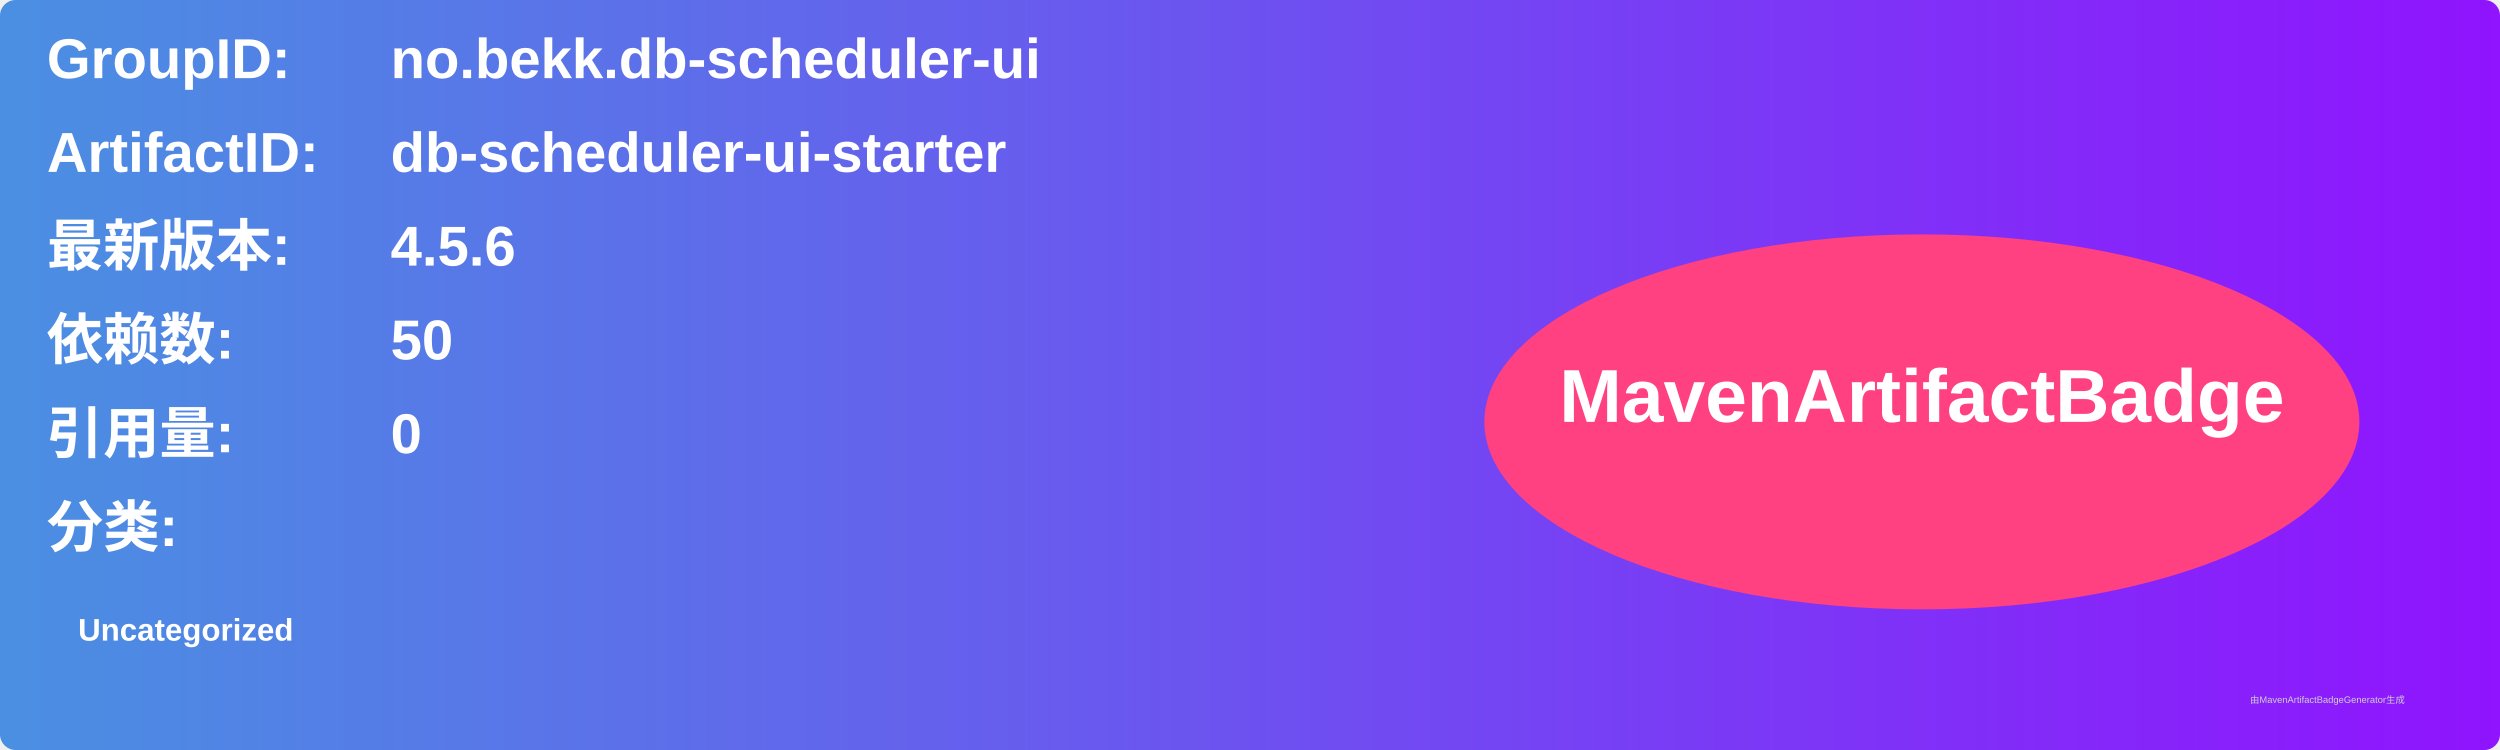
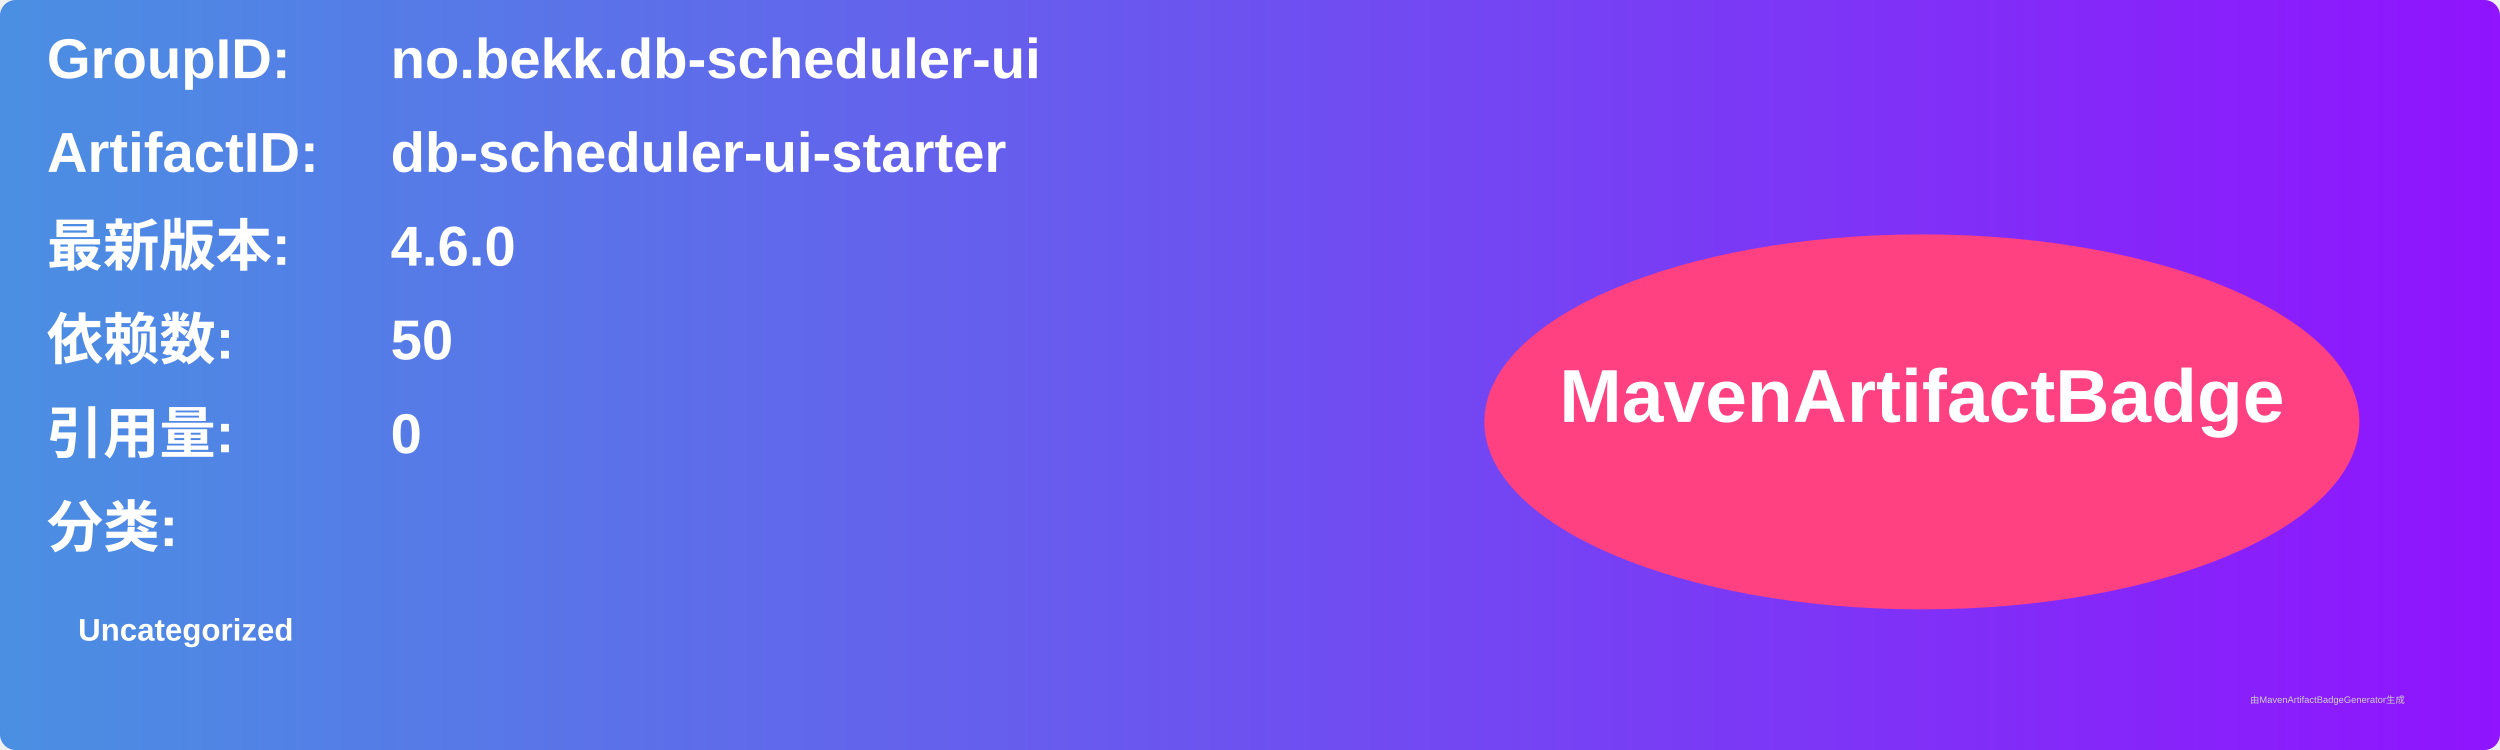
<svg xmlns="http://www.w3.org/2000/svg" width="800" height="240" viewBox="0 0 800 240">
  <linearGradient id="grad" x1="0%" y1="0%" x2="100%" y2="0%">
    <stop offset="0%" stop-color="#4a90e2" />
    <stop offset="100%" stop-color="#9013fe" />
  </linearGradient>
  <rect width="100%" height="100%" rx="5" ry="5" fill="url(#grad)" />
  <g transform="translate(15, 15)">
    <text x="0" y="10" font-family="Arial" font-size="18" fill="white" font-weight="bold" width="260">GroupID:</text>
    <text x="110" y="10" font-family="Arial" font-size="18" fill="white" font-weight="bold" width="460">no.bekk.db-scheduler-ui</text>
    <text x="0" y="40" font-family="Arial" font-size="18" fill="white" font-weight="bold" width="260">ArtifactID:</text>
    <text x="110" y="40" font-family="Arial" font-size="18" fill="white" font-weight="bold" width="460">db-scheduler-ui-starter</text>
    <text x="0" y="70" font-family="Arial" font-size="18" fill="white" font-weight="bold">最新版本:</text>
    <text x="110" y="70" font-family="Arial" font-size="18" fill="white" font-weight="bold">
-       <tspan font-weight="bold">4.5.6</tspan>
+       <tspan font-weight="bold">4.6.0</tspan>
    </text>
    <text x="0" y="100" font-family="Arial" font-size="18" fill="white" font-weight="bold">依赖数: </text>
    <text x="110" y="100" font-family="Arial" font-size="18" fill="white">
      <tspan font-weight="bold">50</tspan>
    </text>
    <text x="0" y="130" font-family="Arial" font-size="18" fill="white" font-weight="bold">引用量: </text>
    <text x="110" y="130" font-family="Arial" font-size="18" fill="white">
      <tspan font-weight="bold">0</tspan>
    </text>
    <text x="0" y="160" font-family="Arial" font-size="18" fill="white" font-weight="bold">分类:</text>
    <text x="10" y="190" font-family="Arial" font-size="10" fill="white">
      <tspan font-weight="bold">Uncategorized</tspan>
    </text>
    <ellipse cx="600" cy="120" rx="140" ry="60" fill="#ff4081" />
    <text x="600" y="120" text-anchor="middle" font-family="Arial" font-size="24" fill="white" font-weight="bold">MavenArtifactBadge</text>
  </g>
  <text x="720" y="225" font-family="Arial" font-size="3" fill="#d0d0d0">由MavenArtifactBadgeGenerator生成</text>
</svg>
